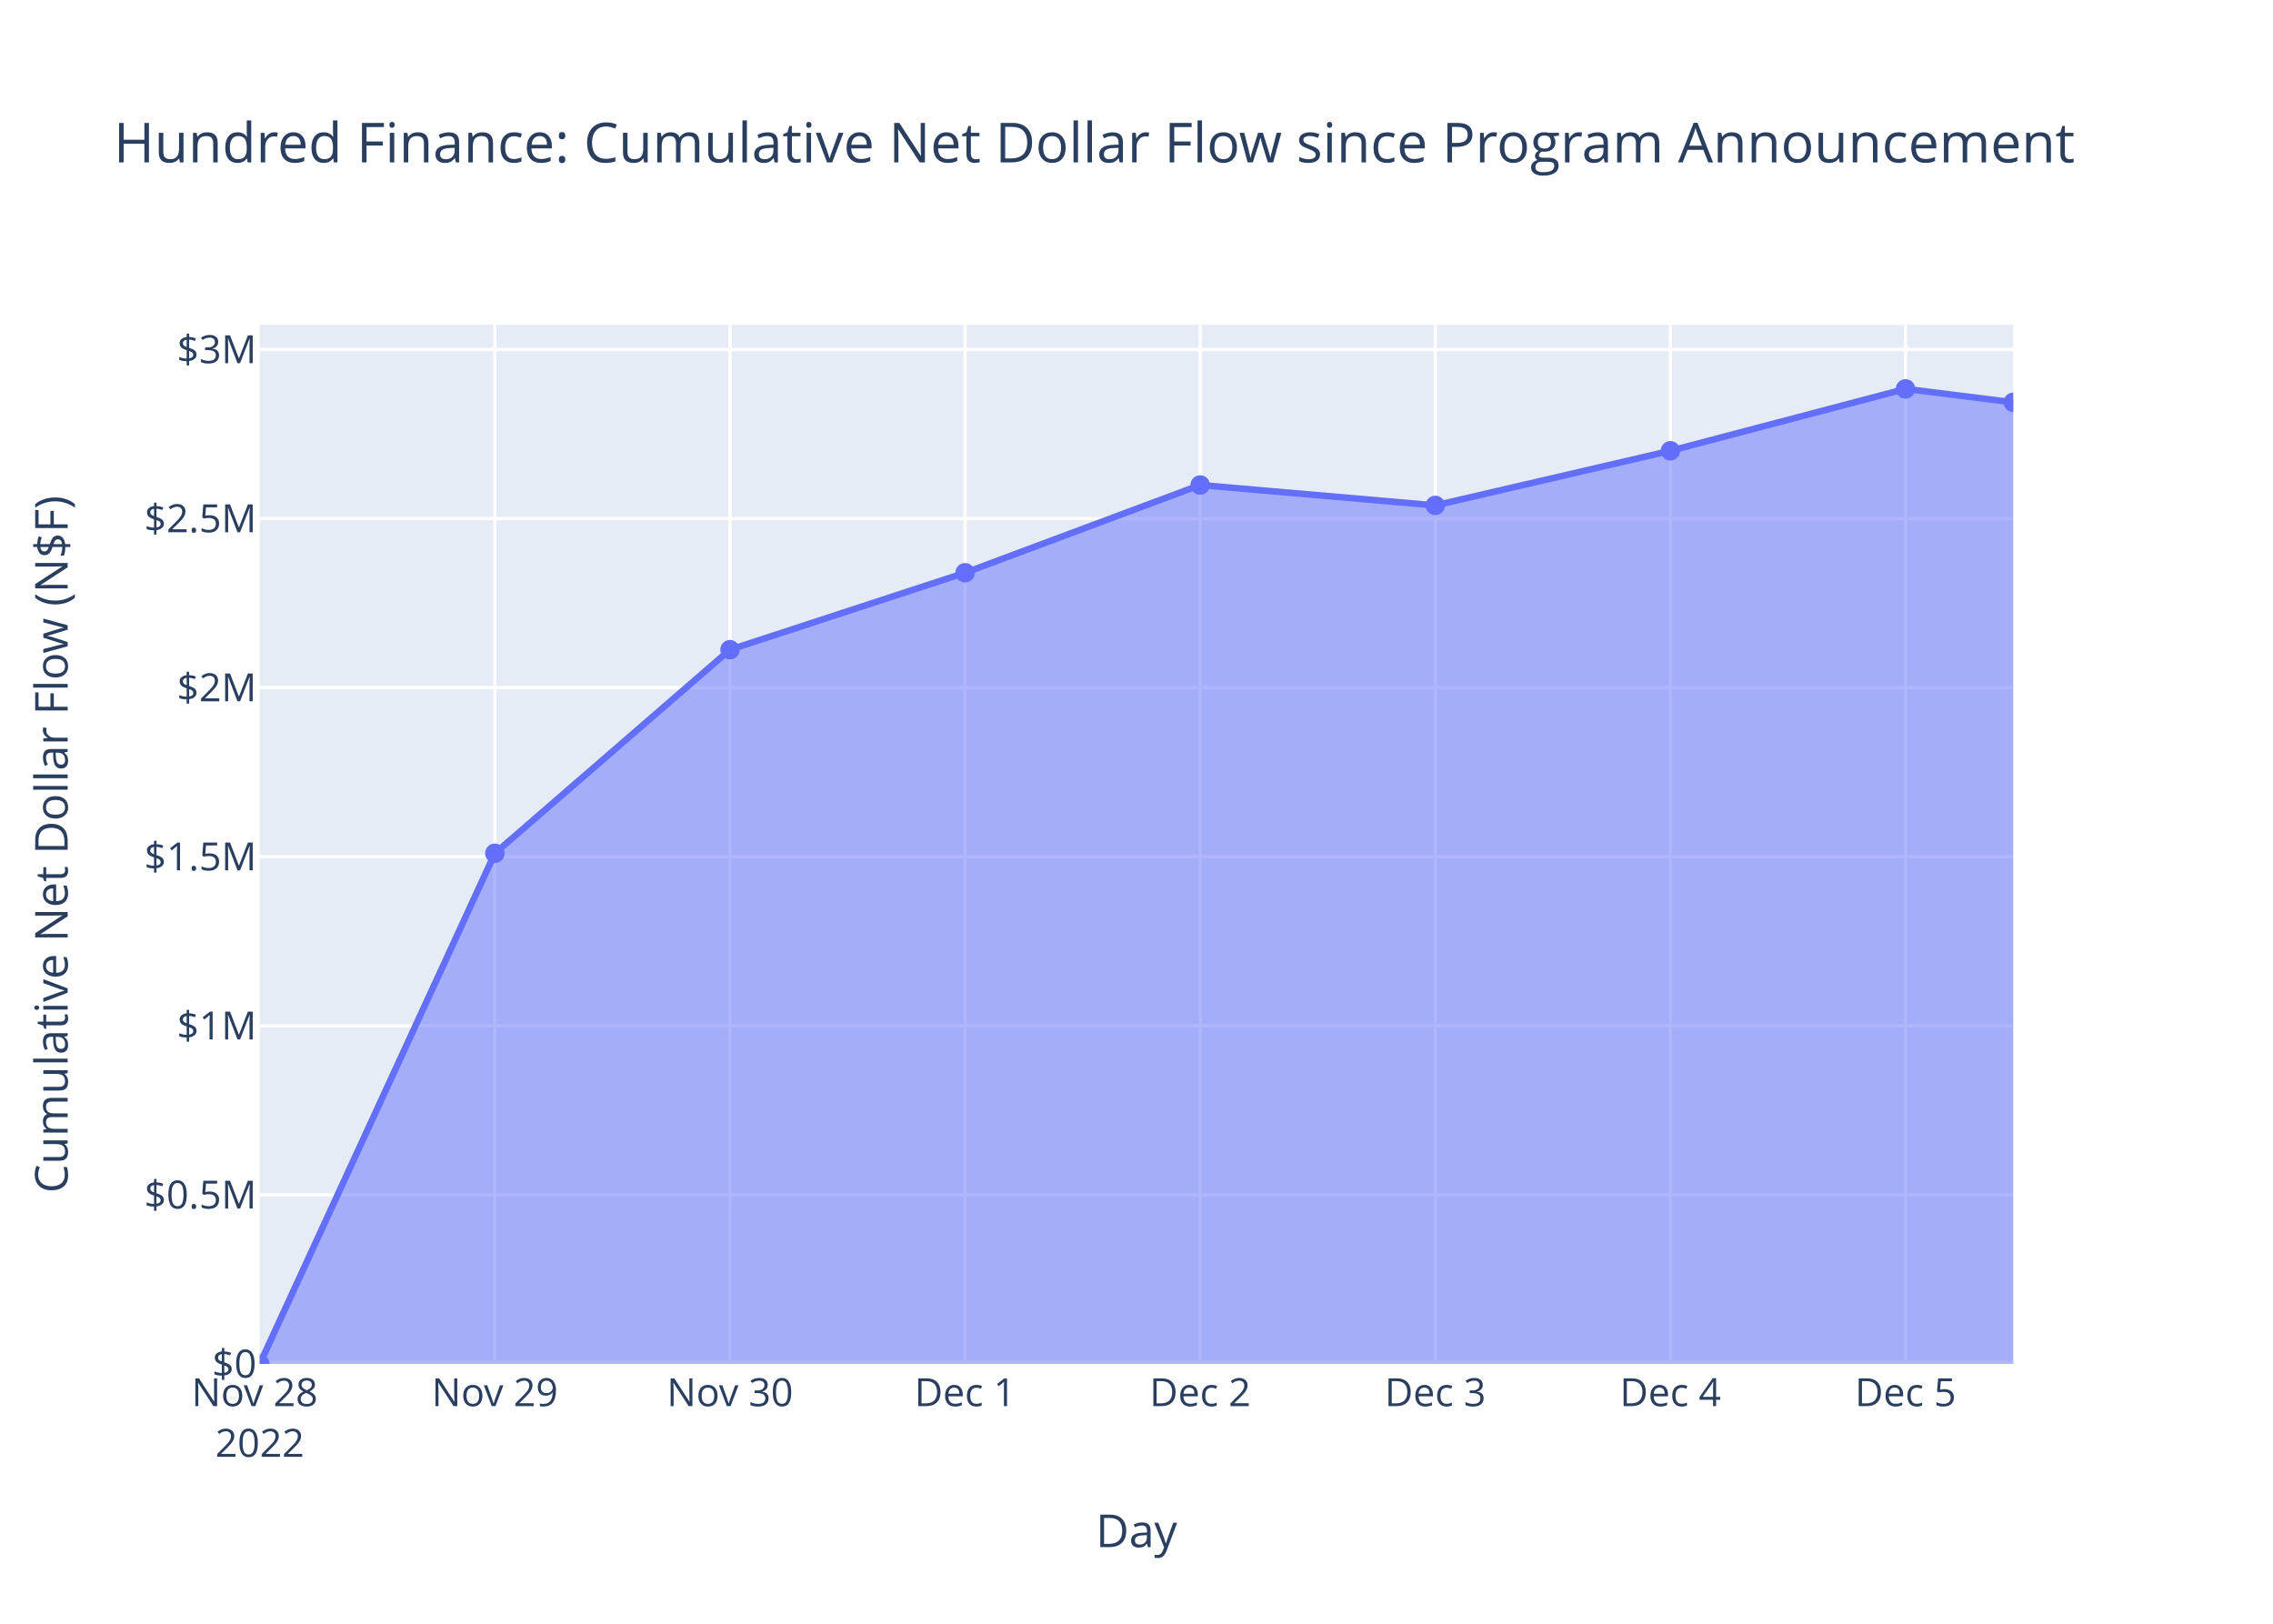
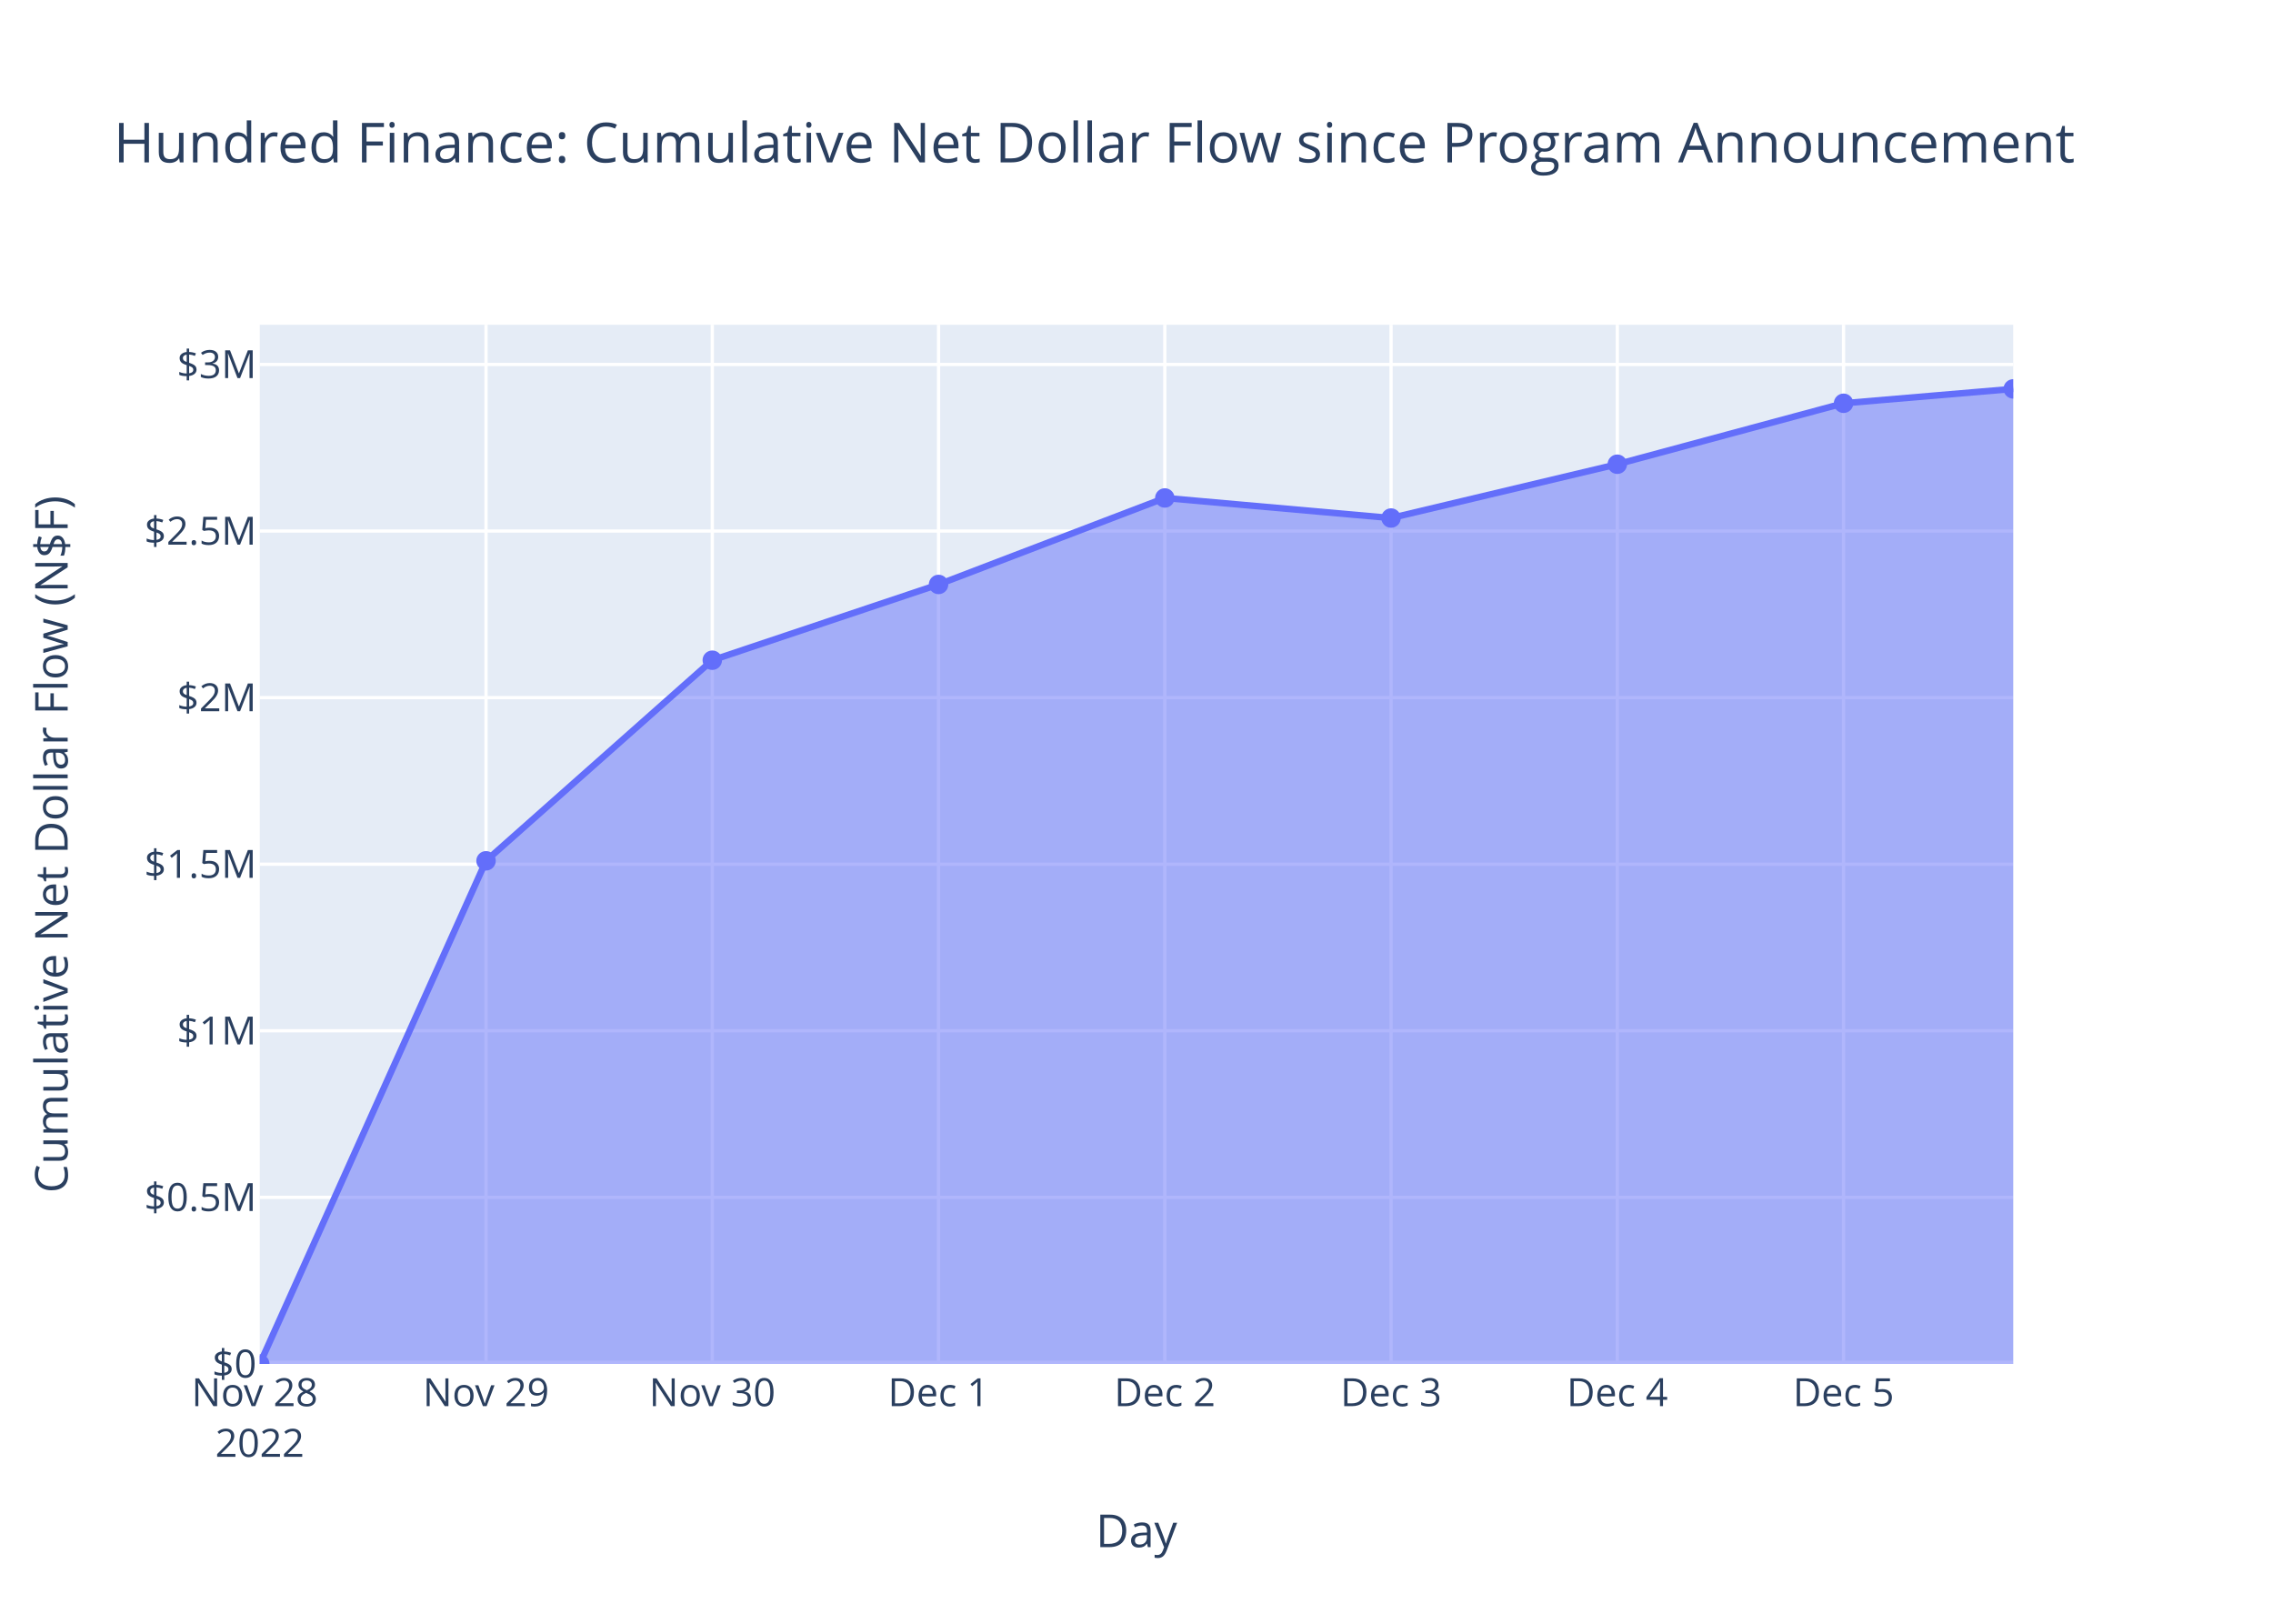
<svg xmlns="http://www.w3.org/2000/svg" class="main-svg" width="700" height="500" style="" viewBox="0 0 700 500">
  <rect x="0" y="0" width="700" height="500" style="fill: rgb(255, 255, 255); fill-opacity: 1;" />
-   <defs id="defs-bf38dc">
+   <defs id="defs-15e2fe">
    <g class="clips">
-       <clipPath id="clipbf38dcxyplot" class="plotclip">
+       <clipPath id="clip15e2fexyplot" class="plotclip">
        <rect width="540" height="320" />
      </clipPath>
-       <clipPath class="axesclip" id="clipbf38dcx">
+       <clipPath class="axesclip" id="clip15e2fex">
        <rect x="80" y="0" width="540" height="500" />
      </clipPath>
-       <clipPath class="axesclip" id="clipbf38dcy">
+       <clipPath class="axesclip" id="clip15e2fey">
        <rect x="0" y="100" width="700" height="320" />
      </clipPath>
-       <clipPath class="axesclip" id="clipbf38dcxy">
+       <clipPath class="axesclip" id="clip15e2fexy">
        <rect x="80" y="100" width="540" height="320" />
      </clipPath>
    </g>
    <g class="gradients" />
    <g class="patterns" />
  </defs>
  <g class="bglayer">
    <rect class="bg" x="80" y="100" width="540" height="320" style="fill: rgb(229, 236, 246); fill-opacity: 1; stroke-width: 0;" />
  </g>
  <g class="layer-below">
    <g class="imagelayer" />
    <g class="shapelayer" />
  </g>
  <g class="cartesianlayer">
    <g class="subplot xy">
      <g class="layer-subplot">
        <g class="shapelayer" />
        <g class="imagelayer" />
      </g>
      <g class="minor-gridlayer">
        <g class="x" />
        <g class="y" />
      </g>
      <g class="gridlayer">
        <g class="x">
-           <path class="xgrid crisp" transform="translate(152.4,0)" d="M0,100v320" style="stroke: rgb(255, 255, 255); stroke-opacity: 1; stroke-width: 1px;" />
-           <path class="xgrid crisp" transform="translate(224.81,0)" d="M0,100v320" style="stroke: rgb(255, 255, 255); stroke-opacity: 1; stroke-width: 1px;" />
-           <path class="xgrid crisp" transform="translate(297.21,0)" d="M0,100v320" style="stroke: rgb(255, 255, 255); stroke-opacity: 1; stroke-width: 1px;" />
-           <path class="xgrid crisp" transform="translate(369.61,0)" d="M0,100v320" style="stroke: rgb(255, 255, 255); stroke-opacity: 1; stroke-width: 1px;" />
-           <path class="xgrid crisp" transform="translate(442.02,0)" d="M0,100v320" style="stroke: rgb(255, 255, 255); stroke-opacity: 1; stroke-width: 1px;" />
-           <path class="xgrid crisp" transform="translate(514.42,0)" d="M0,100v320" style="stroke: rgb(255, 255, 255); stroke-opacity: 1; stroke-width: 1px;" />
-           <path class="xgrid crisp" transform="translate(586.83,0)" d="M0,100v320" style="stroke: rgb(255, 255, 255); stroke-opacity: 1; stroke-width: 1px;" />
+           <path class="xgrid crisp" transform="translate(149.68,0)" d="M0,100v320" style="stroke: rgb(255, 255, 255); stroke-opacity: 1; stroke-width: 1px;" />
+           <path class="xgrid crisp" transform="translate(219.36,0)" d="M0,100v320" style="stroke: rgb(255, 255, 255); stroke-opacity: 1; stroke-width: 1px;" />
+           <path class="xgrid crisp" transform="translate(289.04,0)" d="M0,100v320" style="stroke: rgb(255, 255, 255); stroke-opacity: 1; stroke-width: 1px;" />
+           <path class="xgrid crisp" transform="translate(358.72,0)" d="M0,100v320" style="stroke: rgb(255, 255, 255); stroke-opacity: 1; stroke-width: 1px;" />
+           <path class="xgrid crisp" transform="translate(428.39,0)" d="M0,100v320" style="stroke: rgb(255, 255, 255); stroke-opacity: 1; stroke-width: 1px;" />
+           <path class="xgrid crisp" transform="translate(498.07,0)" d="M0,100v320" style="stroke: rgb(255, 255, 255); stroke-opacity: 1; stroke-width: 1px;" />
+           <path class="xgrid crisp" transform="translate(567.75,0)" d="M0,100v320" style="stroke: rgb(255, 255, 255); stroke-opacity: 1; stroke-width: 1px;" />
        </g>
        <g class="y">
-           <path class="ygrid crisp" transform="translate(0,367.94)" d="M80,0h540" style="stroke: rgb(255, 255, 255); stroke-opacity: 1; stroke-width: 1px;" />
-           <path class="ygrid crisp" transform="translate(0,315.87)" d="M80,0h540" style="stroke: rgb(255, 255, 255); stroke-opacity: 1; stroke-width: 1px;" />
-           <path class="ygrid crisp" transform="translate(0,263.81)" d="M80,0h540" style="stroke: rgb(255, 255, 255); stroke-opacity: 1; stroke-width: 1px;" />
-           <path class="ygrid crisp" transform="translate(0,211.75)" d="M80,0h540" style="stroke: rgb(255, 255, 255); stroke-opacity: 1; stroke-width: 1px;" />
-           <path class="ygrid crisp" transform="translate(0,159.69)" d="M80,0h540" style="stroke: rgb(255, 255, 255); stroke-opacity: 1; stroke-width: 1px;" />
-           <path class="ygrid crisp" transform="translate(0,107.62)" d="M80,0h540" style="stroke: rgb(255, 255, 255); stroke-opacity: 1; stroke-width: 1px;" />
+           <path class="ygrid crisp" transform="translate(0,368.7)" d="M80,0h540" style="stroke: rgb(255, 255, 255); stroke-opacity: 1; stroke-width: 1px;" />
+           <path class="ygrid crisp" transform="translate(0,317.41)" d="M80,0h540" style="stroke: rgb(255, 255, 255); stroke-opacity: 1; stroke-width: 1px;" />
+           <path class="ygrid crisp" transform="translate(0,266.11)" d="M80,0h540" style="stroke: rgb(255, 255, 255); stroke-opacity: 1; stroke-width: 1px;" />
+           <path class="ygrid crisp" transform="translate(0,214.82)" d="M80,0h540" style="stroke: rgb(255, 255, 255); stroke-opacity: 1; stroke-width: 1px;" />
+           <path class="ygrid crisp" transform="translate(0,163.52)" d="M80,0h540" style="stroke: rgb(255, 255, 255); stroke-opacity: 1; stroke-width: 1px;" />
+           <path class="ygrid crisp" transform="translate(0,112.23)" d="M80,0h540" style="stroke: rgb(255, 255, 255); stroke-opacity: 1; stroke-width: 1px;" />
        </g>
      </g>
      <g class="zerolinelayer">
        <path class="yzl zl crisp" transform="translate(0,420)" d="M80,0h540" style="stroke: rgb(255, 255, 255); stroke-opacity: 1; stroke-width: 2px;" />
      </g>
      <path class="xlines-below" />
      <path class="ylines-below" />
      <g class="overlines-below" />
      <g class="xaxislayer-below" />
      <g class="yaxislayer-below" />
      <g class="overaxes-below" />
-       <g class="plot" transform="translate(80,100)" clip-path="url(#clipbf38dcxyplot)">
+       <g class="plot" transform="translate(80,100)" clip-path="url(#clip15e2fexyplot)">
        <g class="scatterlayer mlayer">
-           <g class="trace scatter tracea50efe" style="stroke-miterlimit: 2;">
+           <g class="trace scatter traceca317d" style="stroke-miterlimit: 2;">
            <g class="fills">
              <g>
-                 <path class="js-fill" d="M540,320L0,320L0,320L72.4,162.75L144.81,100.06L217.21,76.37L289.61,49.35L362.02,55.63L434.42,38.81L506.83,19.75L540,23.89" style="fill: rgb(99, 110, 250); fill-opacity: 0.5; stroke-width: 0;" />
+                 <path class="js-fill" d="M540,320L0,320L0,320L69.68,165.07L139.36,103.3L209.04,79.97L278.72,53.34L348.39,59.52L418.07,42.95L487.75,24.18L540,19.75" style="fill: rgb(99, 110, 250); fill-opacity: 0.5; stroke-width: 0;" />
              </g>
            </g>
            <g class="errorbars" />
            <g class="lines">
-               <path class="js-line" d="M0,320L72.4,162.75L144.81,100.06L217.21,76.37L289.61,49.35L362.02,55.63L434.42,38.81L506.83,19.75L540,23.89" style="vector-effect: non-scaling-stroke; fill: none; stroke: rgb(99, 110, 250); stroke-opacity: 1; stroke-width: 2px; opacity: 1;" />
+               <path class="js-line" d="M0,320L69.68,165.07L139.36,103.3L209.04,79.97L278.72,53.34L348.39,59.52L418.07,42.95L487.75,24.18L540,19.75" style="vector-effect: non-scaling-stroke; fill: none; stroke: rgb(99, 110, 250); stroke-opacity: 1; stroke-width: 2px; opacity: 1;" />
            </g>
            <g class="points">
              <path class="point" transform="translate(0,320)" d="M3,0A3,3 0 1,1 0,-3A3,3 0 0,1 3,0Z" style="opacity: 1; stroke-width: 0px; fill: rgb(99, 110, 250); fill-opacity: 1;" />
-               <path class="point" transform="translate(72.4,162.75)" d="M3,0A3,3 0 1,1 0,-3A3,3 0 0,1 3,0Z" style="opacity: 1; stroke-width: 0px; fill: rgb(99, 110, 250); fill-opacity: 1;" />
-               <path class="point" transform="translate(144.81,100.06)" d="M3,0A3,3 0 1,1 0,-3A3,3 0 0,1 3,0Z" style="opacity: 1; stroke-width: 0px; fill: rgb(99, 110, 250); fill-opacity: 1;" />
-               <path class="point" transform="translate(217.21,76.37)" d="M3,0A3,3 0 1,1 0,-3A3,3 0 0,1 3,0Z" style="opacity: 1; stroke-width: 0px; fill: rgb(99, 110, 250); fill-opacity: 1;" />
-               <path class="point" transform="translate(289.61,49.35)" d="M3,0A3,3 0 1,1 0,-3A3,3 0 0,1 3,0Z" style="opacity: 1; stroke-width: 0px; fill: rgb(99, 110, 250); fill-opacity: 1;" />
-               <path class="point" transform="translate(362.02,55.63)" d="M3,0A3,3 0 1,1 0,-3A3,3 0 0,1 3,0Z" style="opacity: 1; stroke-width: 0px; fill: rgb(99, 110, 250); fill-opacity: 1;" />
-               <path class="point" transform="translate(434.42,38.81)" d="M3,0A3,3 0 1,1 0,-3A3,3 0 0,1 3,0Z" style="opacity: 1; stroke-width: 0px; fill: rgb(99, 110, 250); fill-opacity: 1;" />
-               <path class="point" transform="translate(506.83,19.75)" d="M3,0A3,3 0 1,1 0,-3A3,3 0 0,1 3,0Z" style="opacity: 1; stroke-width: 0px; fill: rgb(99, 110, 250); fill-opacity: 1;" />
-               <path class="point" transform="translate(540,23.89)" d="M3,0A3,3 0 1,1 0,-3A3,3 0 0,1 3,0Z" style="opacity: 1; stroke-width: 0px; fill: rgb(99, 110, 250); fill-opacity: 1;" />
+               <path class="point" transform="translate(69.68,165.07)" d="M3,0A3,3 0 1,1 0,-3A3,3 0 0,1 3,0Z" style="opacity: 1; stroke-width: 0px; fill: rgb(99, 110, 250); fill-opacity: 1;" />
+               <path class="point" transform="translate(139.36,103.3)" d="M3,0A3,3 0 1,1 0,-3A3,3 0 0,1 3,0Z" style="opacity: 1; stroke-width: 0px; fill: rgb(99, 110, 250); fill-opacity: 1;" />
+               <path class="point" transform="translate(209.04,79.97)" d="M3,0A3,3 0 1,1 0,-3A3,3 0 0,1 3,0Z" style="opacity: 1; stroke-width: 0px; fill: rgb(99, 110, 250); fill-opacity: 1;" />
+               <path class="point" transform="translate(278.72,53.34)" d="M3,0A3,3 0 1,1 0,-3A3,3 0 0,1 3,0Z" style="opacity: 1; stroke-width: 0px; fill: rgb(99, 110, 250); fill-opacity: 1;" />
+               <path class="point" transform="translate(348.39,59.52)" d="M3,0A3,3 0 1,1 0,-3A3,3 0 0,1 3,0Z" style="opacity: 1; stroke-width: 0px; fill: rgb(99, 110, 250); fill-opacity: 1;" />
+               <path class="point" transform="translate(418.07,42.95)" d="M3,0A3,3 0 1,1 0,-3A3,3 0 0,1 3,0Z" style="opacity: 1; stroke-width: 0px; fill: rgb(99, 110, 250); fill-opacity: 1;" />
+               <path class="point" transform="translate(487.75,24.18)" d="M3,0A3,3 0 1,1 0,-3A3,3 0 0,1 3,0Z" style="opacity: 1; stroke-width: 0px; fill: rgb(99, 110, 250); fill-opacity: 1;" />
+               <path class="point" transform="translate(540,19.75)" d="M3,0A3,3 0 1,1 0,-3A3,3 0 0,1 3,0Z" style="opacity: 1; stroke-width: 0px; fill: rgb(99, 110, 250); fill-opacity: 1;" />
            </g>
            <g class="text" />
          </g>
        </g>
      </g>
      <g class="overplot" />
      <path class="xlines-above crisp" d="M0,0" style="fill: none;" />
      <path class="ylines-above crisp" d="M0,0" style="fill: none;" />
      <g class="overlines-above" />
      <g class="xaxislayer-above">
        <g class="xtick">
          <text text-anchor="middle" x="0" y="433" transform="translate(80,0)" style="font-family: 'Open Sans', verdana, arial, sans-serif; font-size: 12px; fill: rgb(42, 63, 95); fill-opacity: 1; white-space: pre; opacity: 1;">
            <tspan class="line" dy="0em" x="0" y="433">Nov 28</tspan>
            <tspan class="line" dy="1.3em" x="0" y="433">2022</tspan>
          </text>
        </g>
        <g class="xtick">
-           <text text-anchor="middle" x="0" y="433" style="font-family: 'Open Sans', verdana, arial, sans-serif; font-size: 12px; fill: rgb(42, 63, 95); fill-opacity: 1; white-space: pre; opacity: 1;" transform="translate(152.4,0)">Nov 29</text>
+           <text text-anchor="middle" x="0" y="433" style="font-family: 'Open Sans', verdana, arial, sans-serif; font-size: 12px; fill: rgb(42, 63, 95); fill-opacity: 1; white-space: pre; opacity: 1;" transform="translate(149.68,0)">Nov 29</text>
        </g>
        <g class="xtick">
-           <text text-anchor="middle" x="0" y="433" style="font-family: 'Open Sans', verdana, arial, sans-serif; font-size: 12px; fill: rgb(42, 63, 95); fill-opacity: 1; white-space: pre; opacity: 1;" transform="translate(224.81,0)">Nov 30</text>
+           <text text-anchor="middle" x="0" y="433" style="font-family: 'Open Sans', verdana, arial, sans-serif; font-size: 12px; fill: rgb(42, 63, 95); fill-opacity: 1; white-space: pre; opacity: 1;" transform="translate(219.36,0)">Nov 30</text>
        </g>
        <g class="xtick">
-           <text text-anchor="middle" x="0" y="433" style="font-family: 'Open Sans', verdana, arial, sans-serif; font-size: 12px; fill: rgb(42, 63, 95); fill-opacity: 1; white-space: pre; opacity: 1;" transform="translate(297.21,0)">Dec 1</text>
+           <text text-anchor="middle" x="0" y="433" style="font-family: 'Open Sans', verdana, arial, sans-serif; font-size: 12px; fill: rgb(42, 63, 95); fill-opacity: 1; white-space: pre; opacity: 1;" transform="translate(289.04,0)">Dec 1</text>
        </g>
        <g class="xtick">
-           <text text-anchor="middle" x="0" y="433" style="font-family: 'Open Sans', verdana, arial, sans-serif; font-size: 12px; fill: rgb(42, 63, 95); fill-opacity: 1; white-space: pre; opacity: 1;" transform="translate(369.61,0)">Dec 2</text>
+           <text text-anchor="middle" x="0" y="433" style="font-family: 'Open Sans', verdana, arial, sans-serif; font-size: 12px; fill: rgb(42, 63, 95); fill-opacity: 1; white-space: pre; opacity: 1;" transform="translate(358.72,0)">Dec 2</text>
        </g>
        <g class="xtick">
-           <text text-anchor="middle" x="0" y="433" style="font-family: 'Open Sans', verdana, arial, sans-serif; font-size: 12px; fill: rgb(42, 63, 95); fill-opacity: 1; white-space: pre; opacity: 1;" transform="translate(442.02,0)">Dec 3</text>
+           <text text-anchor="middle" x="0" y="433" style="font-family: 'Open Sans', verdana, arial, sans-serif; font-size: 12px; fill: rgb(42, 63, 95); fill-opacity: 1; white-space: pre; opacity: 1;" transform="translate(428.39,0)">Dec 3</text>
        </g>
        <g class="xtick">
-           <text text-anchor="middle" x="0" y="433" style="font-family: 'Open Sans', verdana, arial, sans-serif; font-size: 12px; fill: rgb(42, 63, 95); fill-opacity: 1; white-space: pre; opacity: 1;" transform="translate(514.42,0)">Dec 4</text>
+           <text text-anchor="middle" x="0" y="433" style="font-family: 'Open Sans', verdana, arial, sans-serif; font-size: 12px; fill: rgb(42, 63, 95); fill-opacity: 1; white-space: pre; opacity: 1;" transform="translate(498.07,0)">Dec 4</text>
        </g>
        <g class="xtick">
-           <text text-anchor="middle" x="0" y="433" style="font-family: 'Open Sans', verdana, arial, sans-serif; font-size: 12px; fill: rgb(42, 63, 95); fill-opacity: 1; white-space: pre; opacity: 1;" transform="translate(586.83,0)">Dec 5</text>
+           <text text-anchor="middle" x="0" y="433" style="font-family: 'Open Sans', verdana, arial, sans-serif; font-size: 12px; fill: rgb(42, 63, 95); fill-opacity: 1; white-space: pre; opacity: 1;" transform="translate(567.75,0)">Dec 5</text>
        </g>
      </g>
      <g class="yaxislayer-above">
        <g class="ytick">
          <text text-anchor="end" x="79" y="4.2" transform="translate(0,420)" style="font-family: 'Open Sans', verdana, arial, sans-serif; font-size: 12px; fill: rgb(42, 63, 95); fill-opacity: 1; white-space: pre; opacity: 1;">$0</text>
        </g>
        <g class="ytick">
-           <text text-anchor="end" x="79" y="4.2" style="font-family: 'Open Sans', verdana, arial, sans-serif; font-size: 12px; fill: rgb(42, 63, 95); fill-opacity: 1; white-space: pre; opacity: 1;" transform="translate(0,367.94)">$0.5M</text>
+           <text text-anchor="end" x="79" y="4.2" style="font-family: 'Open Sans', verdana, arial, sans-serif; font-size: 12px; fill: rgb(42, 63, 95); fill-opacity: 1; white-space: pre; opacity: 1;" transform="translate(0,368.7)">$0.5M</text>
        </g>
        <g class="ytick">
-           <text text-anchor="end" x="79" y="4.2" style="font-family: 'Open Sans', verdana, arial, sans-serif; font-size: 12px; fill: rgb(42, 63, 95); fill-opacity: 1; white-space: pre; opacity: 1;" transform="translate(0,315.87)">$1M</text>
+           <text text-anchor="end" x="79" y="4.2" style="font-family: 'Open Sans', verdana, arial, sans-serif; font-size: 12px; fill: rgb(42, 63, 95); fill-opacity: 1; white-space: pre; opacity: 1;" transform="translate(0,317.41)">$1M</text>
        </g>
        <g class="ytick">
-           <text text-anchor="end" x="79" y="4.2" style="font-family: 'Open Sans', verdana, arial, sans-serif; font-size: 12px; fill: rgb(42, 63, 95); fill-opacity: 1; white-space: pre; opacity: 1;" transform="translate(0,263.81)">$1.5M</text>
+           <text text-anchor="end" x="79" y="4.2" style="font-family: 'Open Sans', verdana, arial, sans-serif; font-size: 12px; fill: rgb(42, 63, 95); fill-opacity: 1; white-space: pre; opacity: 1;" transform="translate(0,266.11)">$1.5M</text>
        </g>
        <g class="ytick">
-           <text text-anchor="end" x="79" y="4.2" style="font-family: 'Open Sans', verdana, arial, sans-serif; font-size: 12px; fill: rgb(42, 63, 95); fill-opacity: 1; white-space: pre; opacity: 1;" transform="translate(0,211.75)">$2M</text>
+           <text text-anchor="end" x="79" y="4.2" style="font-family: 'Open Sans', verdana, arial, sans-serif; font-size: 12px; fill: rgb(42, 63, 95); fill-opacity: 1; white-space: pre; opacity: 1;" transform="translate(0,214.82)">$2M</text>
        </g>
        <g class="ytick">
-           <text text-anchor="end" x="79" y="4.2" style="font-family: 'Open Sans', verdana, arial, sans-serif; font-size: 12px; fill: rgb(42, 63, 95); fill-opacity: 1; white-space: pre; opacity: 1;" transform="translate(0,159.69)">$2.5M</text>
+           <text text-anchor="end" x="79" y="4.2" style="font-family: 'Open Sans', verdana, arial, sans-serif; font-size: 12px; fill: rgb(42, 63, 95); fill-opacity: 1; white-space: pre; opacity: 1;" transform="translate(0,163.52)">$2.5M</text>
        </g>
        <g class="ytick">
-           <text text-anchor="end" x="79" y="4.2" style="font-family: 'Open Sans', verdana, arial, sans-serif; font-size: 12px; fill: rgb(42, 63, 95); fill-opacity: 1; white-space: pre; opacity: 1;" transform="translate(0,107.62)">$3M</text>
+           <text text-anchor="end" x="79" y="4.2" style="font-family: 'Open Sans', verdana, arial, sans-serif; font-size: 12px; fill: rgb(42, 63, 95); fill-opacity: 1; white-space: pre; opacity: 1;" transform="translate(0,112.23)">$3M</text>
        </g>
      </g>
      <g class="overaxes-above" />
    </g>
  </g>
  <g class="polarlayer" />
  <g class="smithlayer" />
  <g class="ternarylayer" />
  <g class="geolayer" />
  <g class="funnelarealayer" />
  <g class="pielayer" />
  <g class="iciclelayer" />
  <g class="treemaplayer" />
  <g class="sunburstlayer" />
  <g class="glimages" />
-   <defs id="topdefs-bf38dc">
+   <defs id="topdefs-15e2fe">
    <g class="clips" />
  </defs>
  <g class="layer-above">
    <g class="imagelayer" />
    <g class="shapelayer" />
  </g>
  <g class="infolayer">
    <g class="g-gtitle">
      <text class="gtitle" x="35" y="50" text-anchor="start" dy="0em" style="font-family: 'Open Sans', verdana, arial, sans-serif; font-size: 17px; fill: rgb(42, 63, 95); opacity: 1; font-weight: normal; white-space: pre;">Hundred Finance: Cumulative Net Dollar Flow since Program Announcement</text>
    </g>
    <g class="g-xtitle">
      <text class="xtitle" x="350" y="476.409" text-anchor="middle" style="font-family: 'Open Sans', verdana, arial, sans-serif; font-size: 14px; fill: rgb(42, 63, 95); opacity: 1; font-weight: normal; white-space: pre;">Day</text>
    </g>
    <g class="g-ytitle">
      <text class="ytitle" transform="rotate(-90,20.84063,260)" x="20.841" y="260" text-anchor="middle" style="font-family: 'Open Sans', verdana, arial, sans-serif; font-size: 14px; fill: rgb(42, 63, 95); opacity: 1; font-weight: normal; white-space: pre;">Cumulative Net Dollar Flow (N$F)</text>
    </g>
  </g>
</svg>
